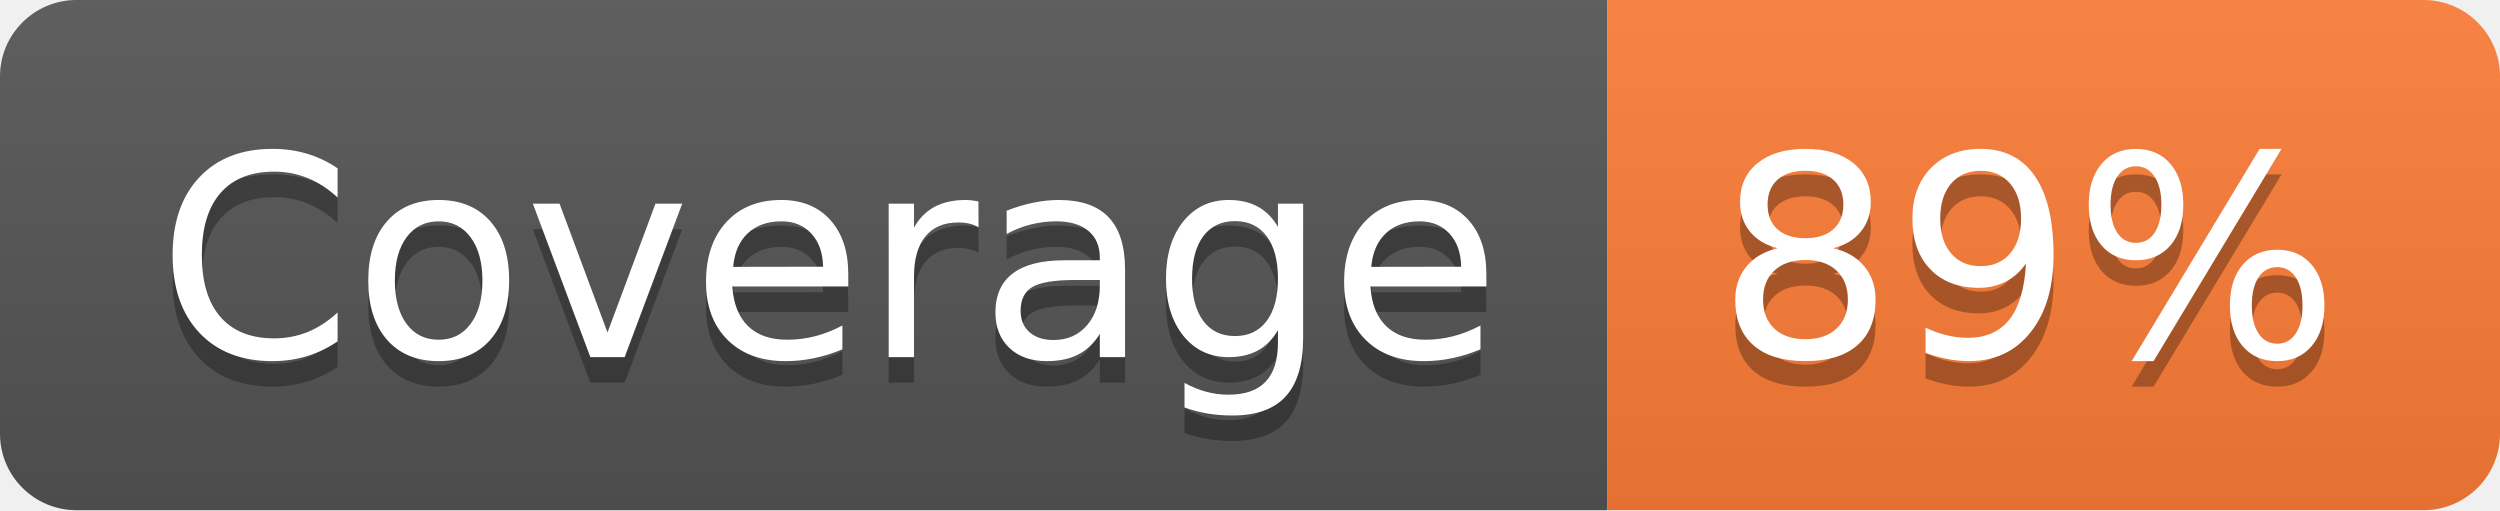
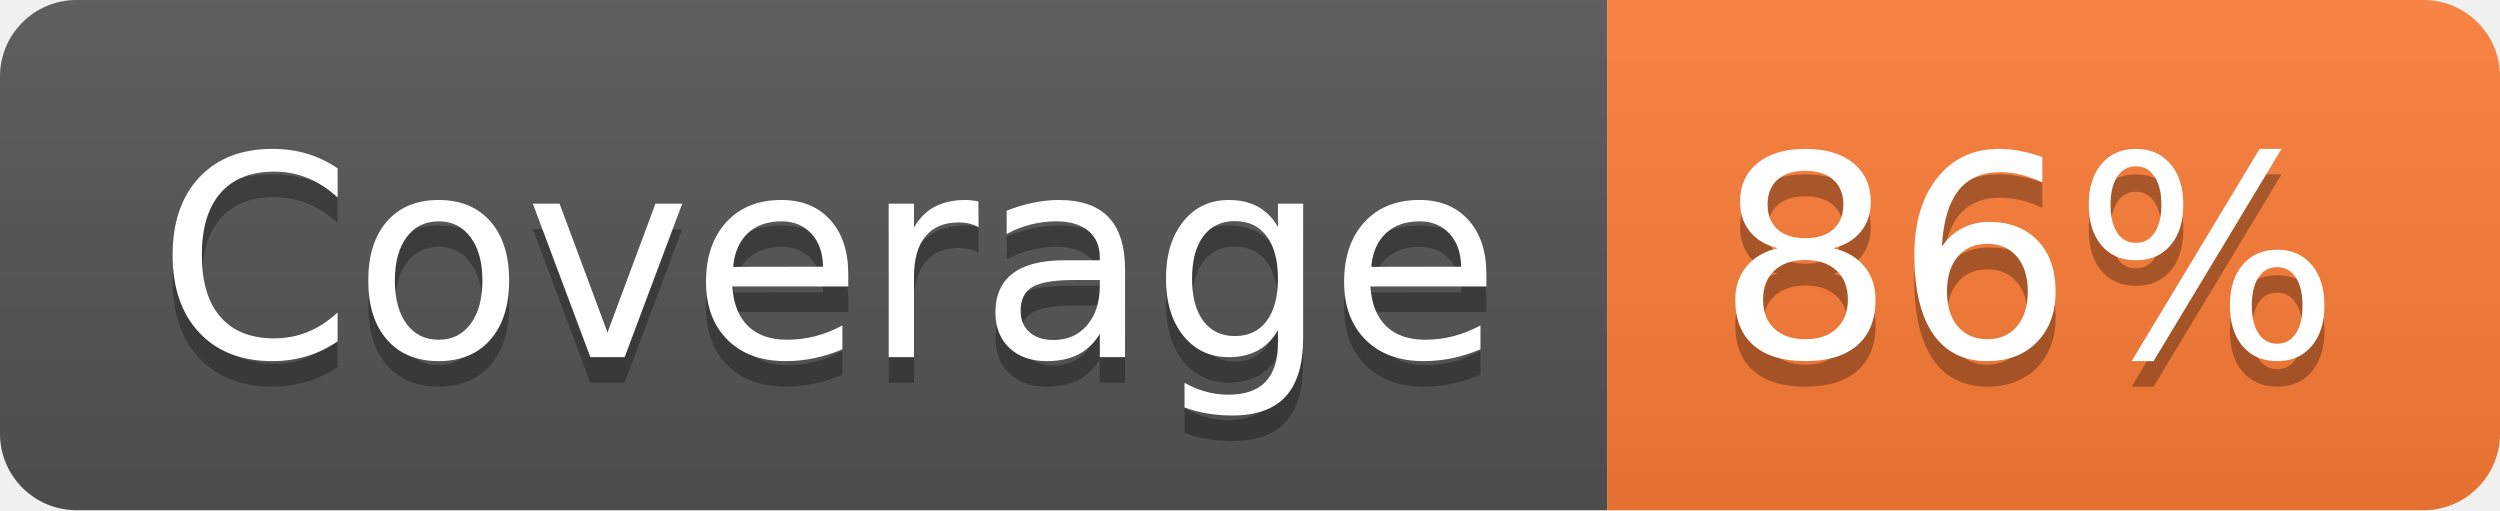
- <svg xmlns="http://www.w3.org/2000/svg" width="98" height="20" role="img" aria-label="Coverage: 89%">
+ <svg xmlns="http://www.w3.org/2000/svg" width="98" height="20" role="img" aria-label="Coverage: 86%">
  <linearGradient id="s" x2="0" y2="100%">
    <stop offset="0" stop-color="#bbb" stop-opacity=".1" />
    <stop offset="1" stop-opacity=".1" />
  </linearGradient>
  <clipPath id="r">
    <rect width="98" height="20" rx="3" fill="#fff" />
  </clipPath>
  <g clip-path="url(#r)">
    <rect width="63" height="20" fill="#555" />
    <rect x="63" width="35" height="20" fill="#fe7d37" />
    <rect width="98" height="20" fill="url(#s)" />
  </g>
  <g fill="#fff" text-anchor="middle" font-family="Verdana,Geneva,DejaVu Sans,sans-serif" text-rendering="geometricPrecision" font-size="110">
    <text aria-hidden="true" x="325" y="150" fill="#010101" fill-opacity=".3" transform="scale(.1)" textLength="530">Coverage</text>
    <text x="325" y="140" transform="scale(.1)" fill="#fff" textLength="530">Coverage</text>
-     <text aria-hidden="true" x="795" y="150" fill="#010101" fill-opacity=".3" transform="scale(.1)" textLength="250">89%</text>
-     <text x="795" y="140" transform="scale(.1)" fill="#fff" textLength="250">89%</text>
+     <text aria-hidden="true" x="795" y="150" fill="#010101" fill-opacity=".3" transform="scale(.1)" textLength="250">86%</text>
+     <text x="795" y="140" transform="scale(.1)" fill="#fff" textLength="250">86%</text>
  </g>
</svg>
